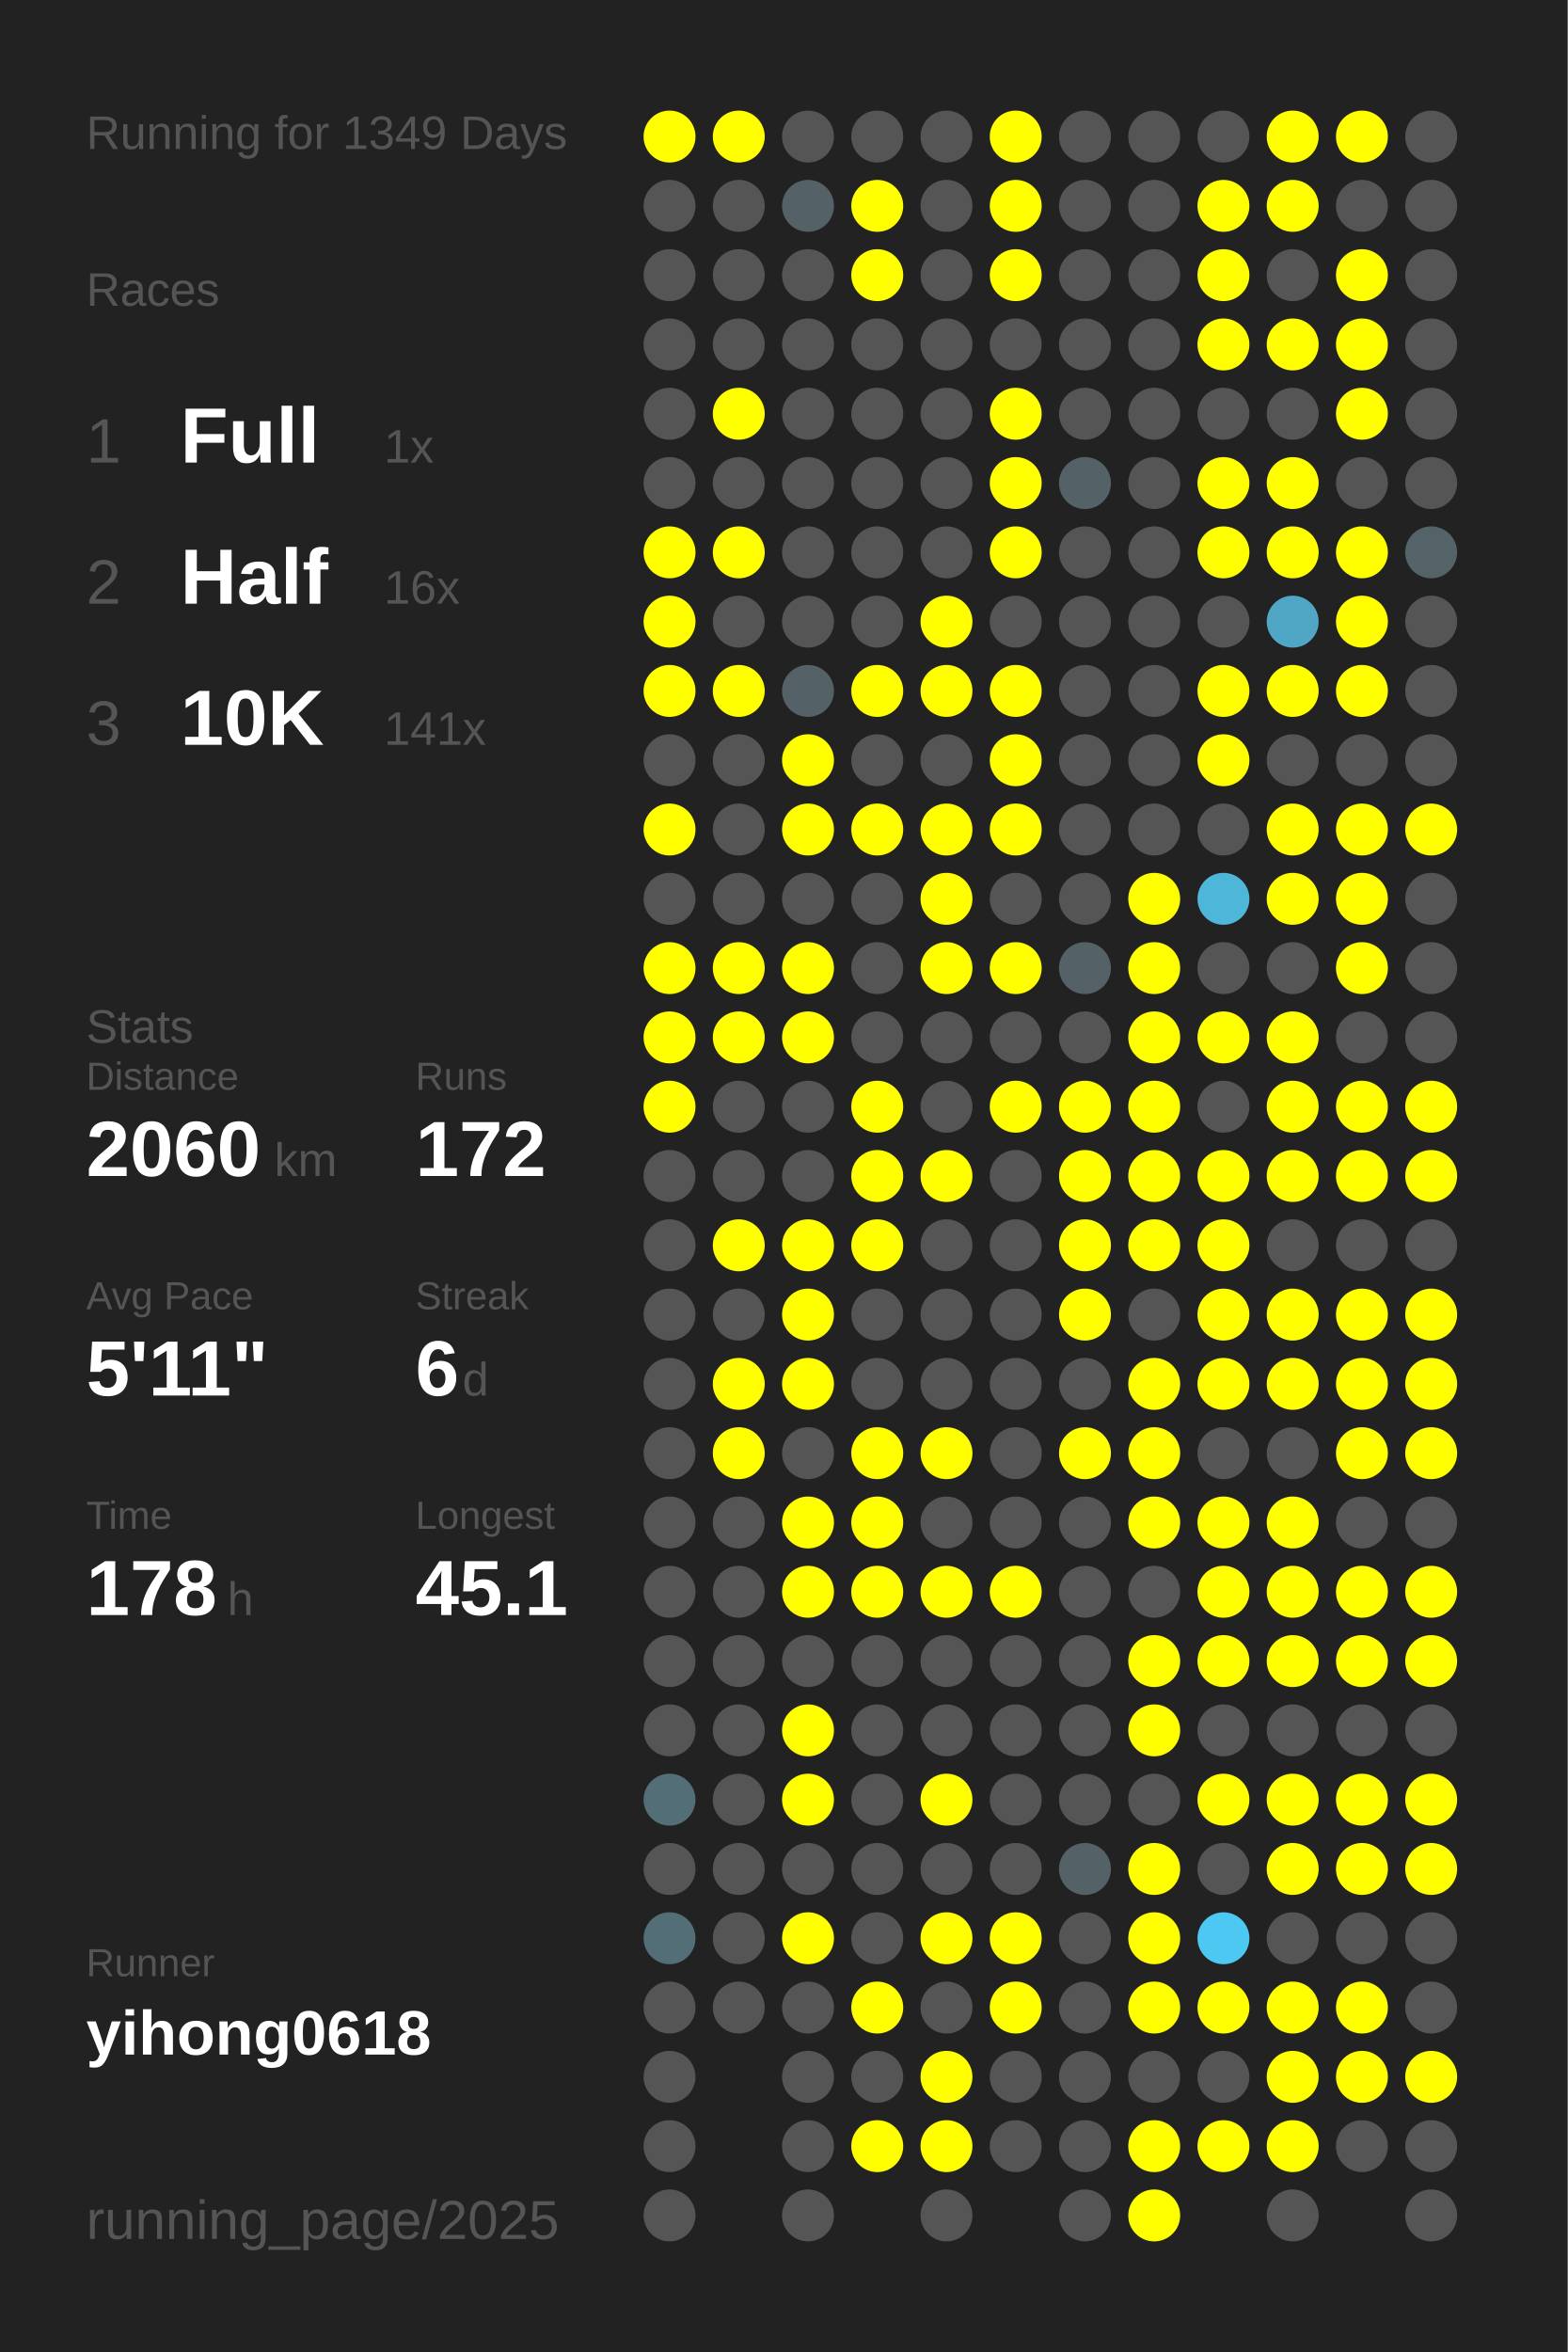
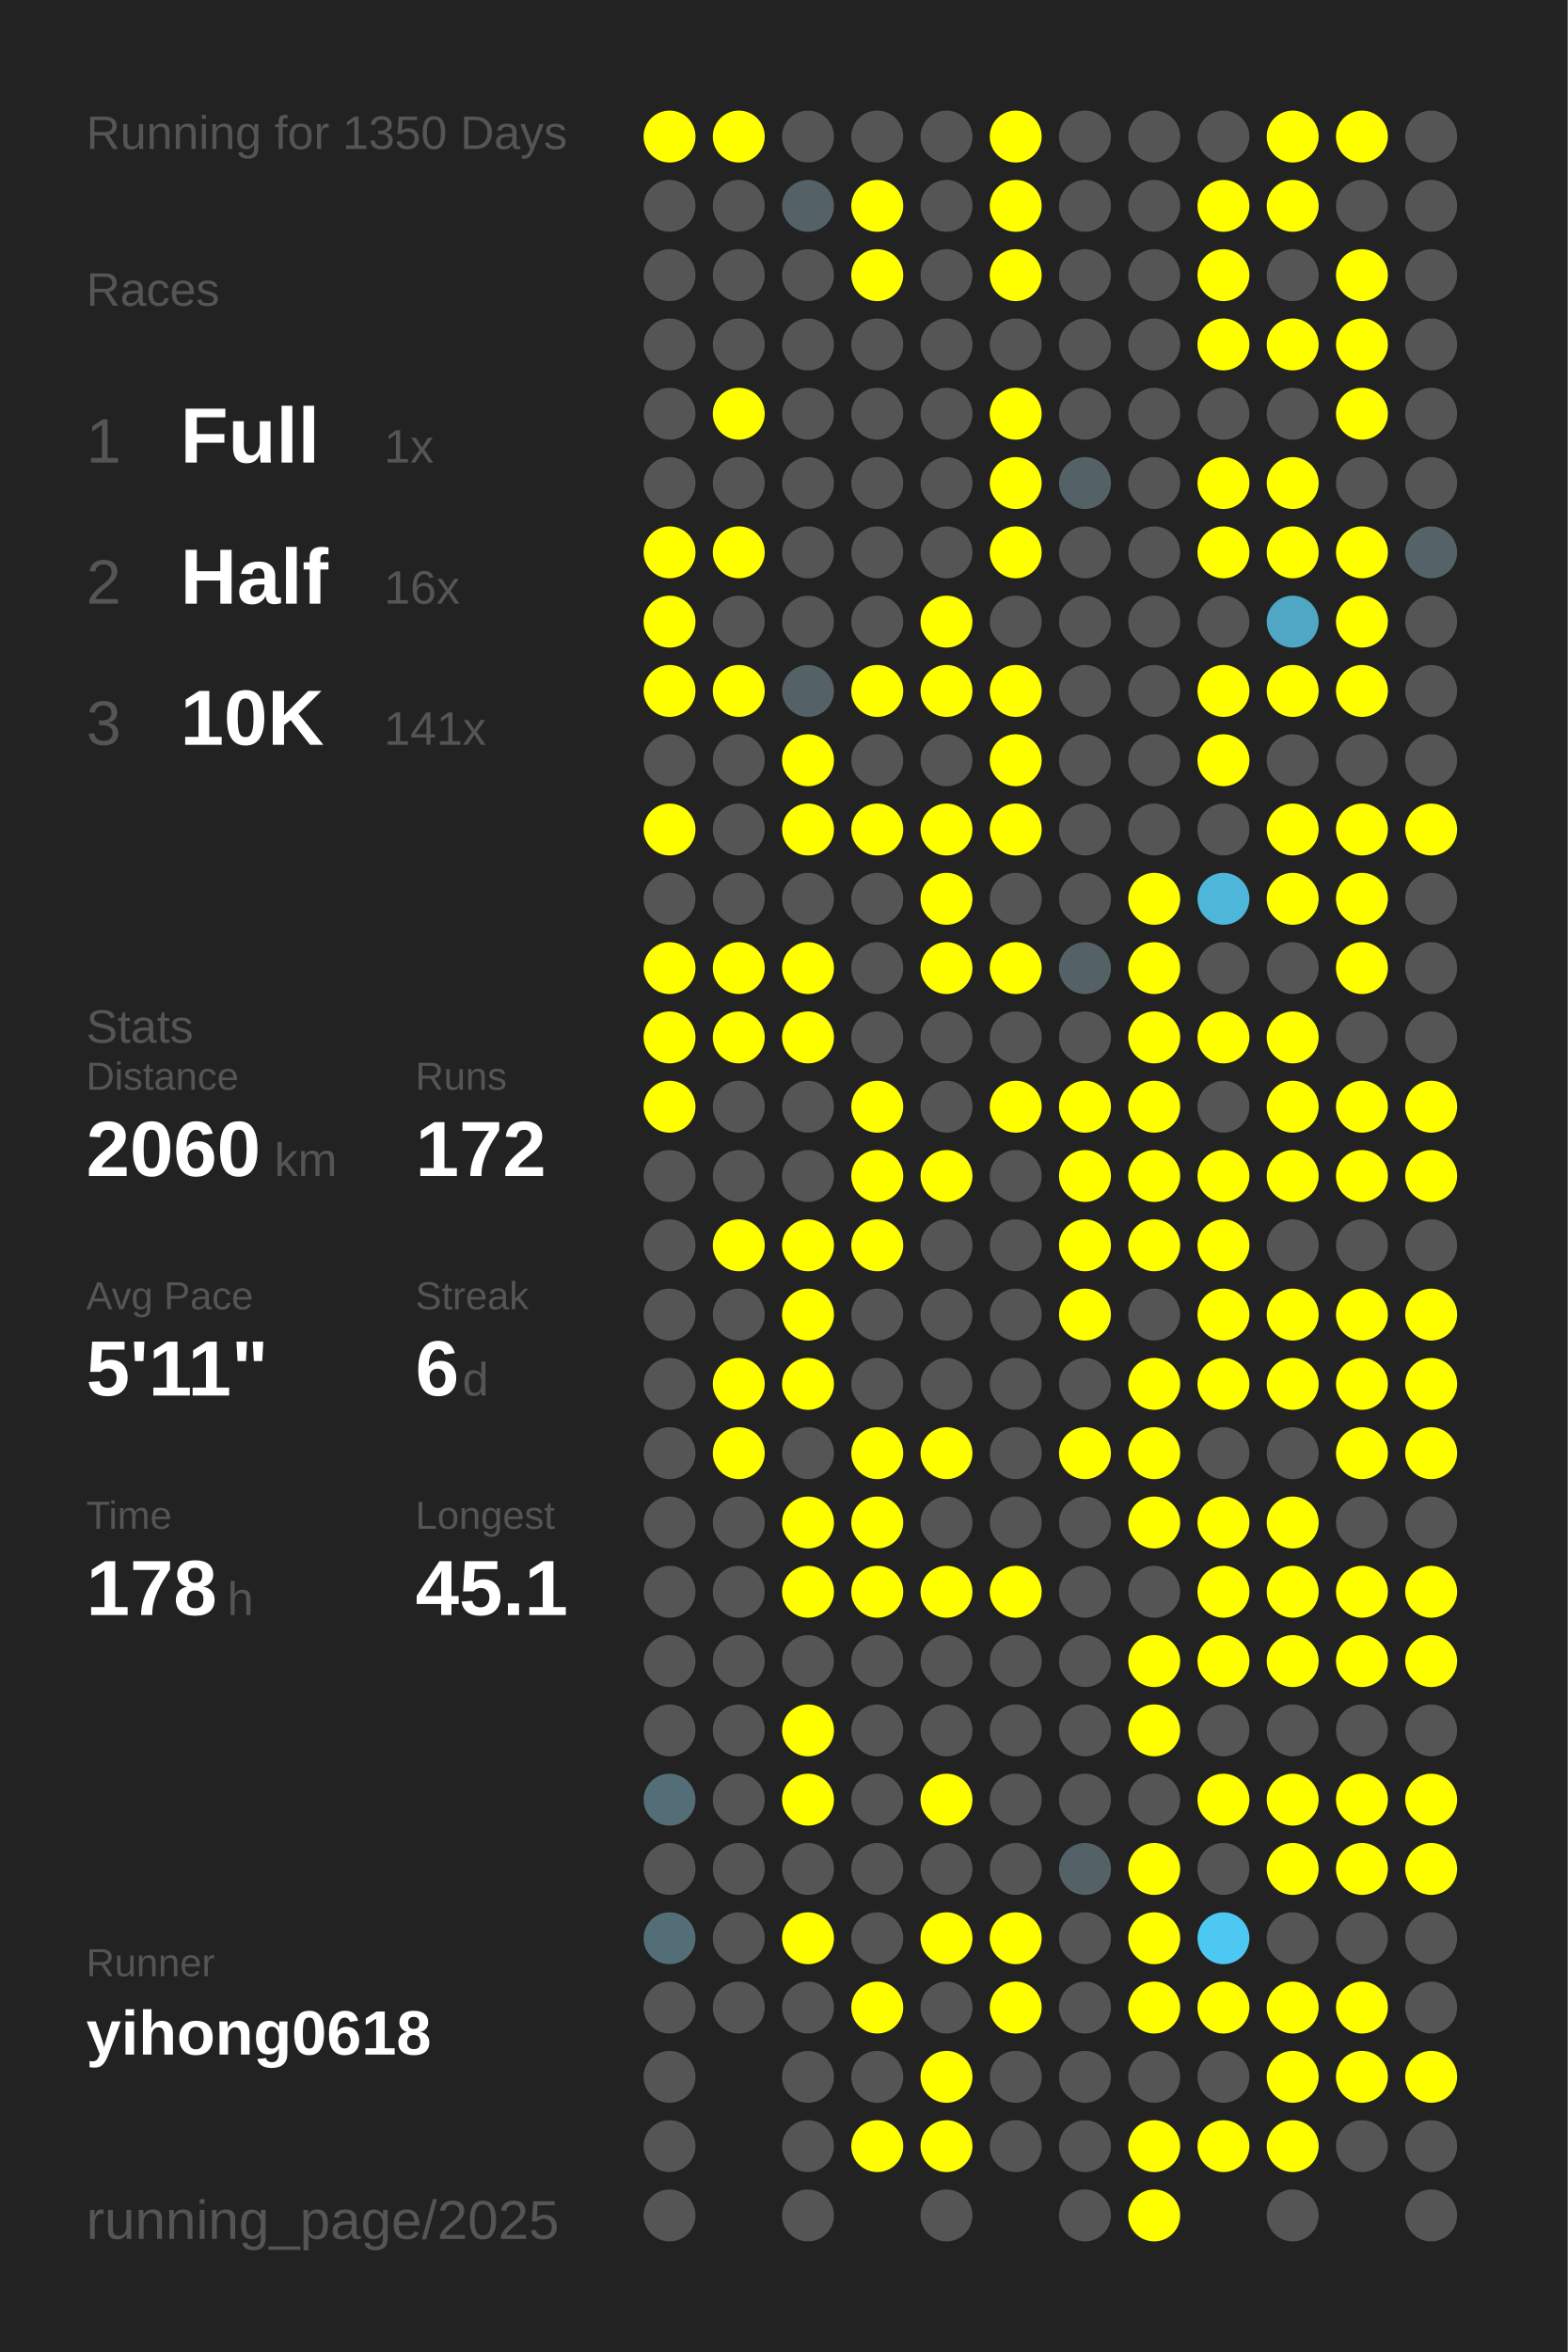
<svg xmlns="http://www.w3.org/2000/svg" baseProfile="full" height="300mm" version="1.1" viewBox="0,0,200,300" width="200mm">
  <defs />
  <rect fill="#222222" height="300" width="200" x="0" y="0" />
-   <text fill="#555555" style="font-size:6px; font-family:Arial;" x="11" y="19">Running for 1349 Days</text>
+   <text fill="#555555" style="font-size:6px; font-family:Arial;" x="11" y="19">Running for 1350 Days</text>
  <text fill="#555555" style="font-size:6px; font-family:Arial;" x="11" y="39">Races</text>
  <text fill="#555555" style="font-size:8px; font-family:Arial;" x="11" y="59">1</text>
  <text fill="#FFFFFF" style="font-size:10px; font-family:Arial; font-weight:bold;" x="23" y="59">Full</text>
  <text fill="#555555" style="font-size:6px; font-family:Arial;" x="49" y="59">1x</text>
  <text fill="#555555" style="font-size:8px; font-family:Arial;" x="11" y="77">2</text>
  <text fill="#FFFFFF" style="font-size:10px; font-family:Arial; font-weight:bold;" x="23" y="77">Half</text>
  <text fill="#555555" style="font-size:6px; font-family:Arial;" x="49" y="77">16x</text>
  <text fill="#555555" style="font-size:8px; font-family:Arial;" x="11" y="95">3</text>
  <text fill="#FFFFFF" style="font-size:10px; font-family:Arial; font-weight:bold;" x="23" y="95">10K</text>
  <text fill="#555555" style="font-size:6px; font-family:Arial;" x="49" y="95">141x</text>
  <text fill="#555555" style="font-size:6px; font-family:Arial;" x="11" y="133">Stats</text>
  <text fill="#555555" style="font-size:5px; font-family:Arial;" x="11" y="139">Distance</text>
  <text fill="#FFFFFF" style="font-size:10px; font-family:Arial; font-weight:bold;" x="11" y="150">2060</text>
  <text fill="#555555" style="font-size:6px; font-family:Arial;" x="35" y="150">km</text>
  <text fill="#555555" style="font-size:5px; font-family:Arial;" x="53" y="139">Runs</text>
  <text fill="#FFFFFF" style="font-size:10px; font-family:Arial; font-weight:bold;" x="53" y="150">172</text>
  <text fill="#555555" style="font-size:5px; font-family:Arial;" x="11" y="167">Avg Pace</text>
  <text fill="#FFFFFF" style="font-size:10px; font-family:Arial; font-weight:bold;" x="11" y="178">5'11"</text>
  <text fill="#555555" style="font-size:5px; font-family:Arial;" x="53" y="167">Streak</text>
  <text fill="#FFFFFF" style="font-size:10px; font-family:Arial; font-weight:bold;" x="53" y="178">6</text>
  <text fill="#555555" style="font-size:6px; font-family:Arial;" x="59" y="178">d</text>
  <text fill="#555555" style="font-size:5px; font-family:Arial;" x="11" y="195">Time</text>
  <text fill="#FFFFFF" style="font-size:10px; font-family:Arial; font-weight:bold;" x="11" y="206">178</text>
  <text fill="#555555" style="font-size:6px; font-family:Arial;" x="29" y="206">h</text>
  <text fill="#555555" style="font-size:5px; font-family:Arial;" x="53" y="195">Longest</text>
  <text fill="#FFFFFF" style="font-size:10px; font-family:Arial; font-weight:bold;" x="53" y="206">45.1</text>
  <text fill="#555555" style="font-size:5px; font-family:Arial;" x="11" y="252.065">Runner</text>
  <text fill="#FFFFFF" style="font-size:8px; font-family:Arial; font-weight:bold;" x="11" y="262.065">yihong0618</text>
  <text fill="#555555" style="font-size:7px; font-family:Arial;" x="11" y="285.581">running_page/2025</text>
  <circle cx="85.417" cy="17.419" fill="#FFFF00" r="3.312" />
  <circle cx="85.417" cy="26.258" fill="#555555" r="3.312" />
  <circle cx="85.417" cy="35.097" fill="#555555" r="3.312" />
  <circle cx="85.417" cy="43.935" fill="#555555" r="3.312" />
  <circle cx="85.417" cy="52.774" fill="#555555" r="3.312" />
  <circle cx="85.417" cy="61.613" fill="#555555" r="3.312" />
  <circle cx="85.417" cy="70.452" fill="#FFFF00" r="3.312" />
  <circle cx="85.417" cy="79.29" fill="#FFFF00" r="3.312" />
  <circle cx="85.417" cy="88.129" fill="#FFFF00" r="3.312" />
  <circle cx="85.417" cy="96.968" fill="#555555" r="3.312" />
  <circle cx="85.417" cy="105.806" fill="#FFFF00" r="3.312" />
  <circle cx="85.417" cy="114.645" fill="#555555" r="3.312" />
  <circle cx="85.417" cy="123.484" fill="#FFFF00" r="3.312" />
  <circle cx="85.417" cy="132.323" fill="#FFFF00" r="3.312" />
  <circle cx="85.417" cy="141.161" fill="#FFFF00" r="3.312" />
  <circle cx="85.417" cy="150" fill="#555555" r="3.312" />
  <circle cx="85.417" cy="158.839" fill="#555555" r="3.312" />
  <circle cx="85.417" cy="167.677" fill="#555555" r="3.312" />
  <circle cx="85.417" cy="176.516" fill="#555555" r="3.312" />
  <circle cx="85.417" cy="185.355" fill="#555555" r="3.312" />
  <circle cx="85.417" cy="194.194" fill="#555555" r="3.312" />
  <circle cx="85.417" cy="203.032" fill="#555555" r="3.312" />
  <circle cx="85.417" cy="211.871" fill="#555555" r="3.312" />
  <circle cx="85.417" cy="220.71" fill="#555555" r="3.312" />
  <circle cx="85.417" cy="229.548" fill="#536e77" r="3.312" />
  <circle cx="85.417" cy="238.387" fill="#555555" r="3.312" />
  <circle cx="85.417" cy="247.226" fill="#536e77" r="3.312" />
  <circle cx="85.417" cy="256.065" fill="#555555" r="3.312" />
  <circle cx="85.417" cy="264.903" fill="#555555" r="3.312" />
  <circle cx="85.417" cy="273.742" fill="#555555" r="3.312" />
  <circle cx="85.417" cy="282.581" fill="#555555" r="3.312" />
  <circle cx="94.25" cy="17.419" fill="#FFFF00" r="3.312" />
  <circle cx="94.25" cy="26.258" fill="#555555" r="3.312" />
  <circle cx="94.25" cy="35.097" fill="#555555" r="3.312" />
  <circle cx="94.25" cy="43.935" fill="#555555" r="3.312" />
  <circle cx="94.25" cy="52.774" fill="#FFFF00" r="3.312" />
  <circle cx="94.25" cy="61.613" fill="#555555" r="3.312" />
  <circle cx="94.25" cy="70.452" fill="#FFFF00" r="3.312" />
  <circle cx="94.25" cy="79.29" fill="#555555" r="3.312" />
  <circle cx="94.25" cy="88.129" fill="#FFFF00" r="3.312" />
  <circle cx="94.25" cy="96.968" fill="#555555" r="3.312" />
  <circle cx="94.25" cy="105.806" fill="#555555" r="3.312" />
  <circle cx="94.25" cy="114.645" fill="#555555" r="3.312" />
  <circle cx="94.25" cy="123.484" fill="#FFFF00" r="3.312" />
  <circle cx="94.25" cy="132.323" fill="#FFFF00" r="3.312" />
  <circle cx="94.25" cy="141.161" fill="#555555" r="3.312" />
  <circle cx="94.25" cy="150" fill="#555555" r="3.312" />
  <circle cx="94.25" cy="158.839" fill="#FFFF00" r="3.312" />
  <circle cx="94.25" cy="167.677" fill="#555555" r="3.312" />
  <circle cx="94.25" cy="176.516" fill="#FFFF00" r="3.312" />
  <circle cx="94.25" cy="185.355" fill="#FFFF00" r="3.312" />
  <circle cx="94.25" cy="194.194" fill="#555555" r="3.312" />
  <circle cx="94.25" cy="203.032" fill="#555555" r="3.312" />
  <circle cx="94.25" cy="211.871" fill="#555555" r="3.312" />
  <circle cx="94.25" cy="220.71" fill="#555555" r="3.312" />
  <circle cx="94.25" cy="229.548" fill="#555555" r="3.312" />
  <circle cx="94.25" cy="238.387" fill="#555555" r="3.312" />
  <circle cx="94.25" cy="247.226" fill="#555555" r="3.312" />
  <circle cx="94.25" cy="256.065" fill="#555555" r="3.312" />
  <circle cx="103.083" cy="17.419" fill="#555555" r="3.312" />
  <circle cx="103.083" cy="26.258" fill="#546166" r="3.312" />
  <circle cx="103.083" cy="35.097" fill="#555555" r="3.312" />
  <circle cx="103.083" cy="43.935" fill="#555555" r="3.312" />
  <circle cx="103.083" cy="52.774" fill="#555555" r="3.312" />
  <circle cx="103.083" cy="61.613" fill="#555555" r="3.312" />
  <circle cx="103.083" cy="70.452" fill="#555555" r="3.312" />
  <circle cx="103.083" cy="79.29" fill="#555555" r="3.312" />
  <circle cx="103.083" cy="88.129" fill="#546166" r="3.312" />
  <circle cx="103.083" cy="96.968" fill="#FFFF00" r="3.312" />
  <circle cx="103.083" cy="105.806" fill="#FFFF00" r="3.312" />
  <circle cx="103.083" cy="114.645" fill="#555555" r="3.312" />
  <circle cx="103.083" cy="123.484" fill="#FFFF00" r="3.312" />
  <circle cx="103.083" cy="132.323" fill="#FFFF00" r="3.312" />
  <circle cx="103.083" cy="141.161" fill="#555555" r="3.312" />
  <circle cx="103.083" cy="150" fill="#555555" r="3.312" />
  <circle cx="103.083" cy="158.839" fill="#FFFF00" r="3.312" />
  <circle cx="103.083" cy="167.677" fill="#FFFF00" r="3.312" />
  <circle cx="103.083" cy="176.516" fill="#FFFF00" r="3.312" />
  <circle cx="103.083" cy="185.355" fill="#555555" r="3.312" />
  <circle cx="103.083" cy="194.194" fill="#FFFF00" r="3.312" />
  <circle cx="103.083" cy="203.032" fill="#FFFF00" r="3.312" />
  <circle cx="103.083" cy="211.871" fill="#555555" r="3.312" />
  <circle cx="103.083" cy="220.71" fill="#FFFF00" r="3.312" />
  <circle cx="103.083" cy="229.548" fill="#FFFF00" r="3.312" />
  <circle cx="103.083" cy="238.387" fill="#555555" r="3.312" />
  <circle cx="103.083" cy="247.226" fill="#FFFF00" r="3.312" />
  <circle cx="103.083" cy="256.065" fill="#555555" r="3.312" />
  <circle cx="103.083" cy="264.903" fill="#555555" r="3.312" />
  <circle cx="103.083" cy="273.742" fill="#555555" r="3.312" />
  <circle cx="103.083" cy="282.581" fill="#555555" r="3.312" />
  <circle cx="111.917" cy="17.419" fill="#555555" r="3.312" />
  <circle cx="111.917" cy="26.258" fill="#FFFF00" r="3.312" />
  <circle cx="111.917" cy="35.097" fill="#FFFF00" r="3.312" />
  <circle cx="111.917" cy="43.935" fill="#555555" r="3.312" />
  <circle cx="111.917" cy="52.774" fill="#555555" r="3.312" />
  <circle cx="111.917" cy="61.613" fill="#555555" r="3.312" />
  <circle cx="111.917" cy="70.452" fill="#555555" r="3.312" />
  <circle cx="111.917" cy="79.29" fill="#555555" r="3.312" />
  <circle cx="111.917" cy="88.129" fill="#FFFF00" r="3.312" />
  <circle cx="111.917" cy="96.968" fill="#555555" r="3.312" />
  <circle cx="111.917" cy="105.806" fill="#FFFF00" r="3.312" />
  <circle cx="111.917" cy="114.645" fill="#555555" r="3.312" />
  <circle cx="111.917" cy="123.484" fill="#555555" r="3.312" />
  <circle cx="111.917" cy="132.323" fill="#555555" r="3.312" />
  <circle cx="111.917" cy="141.161" fill="#FFFF00" r="3.312" />
  <circle cx="111.917" cy="150" fill="#FFFF00" r="3.312" />
  <circle cx="111.917" cy="158.839" fill="#FFFF00" r="3.312" />
  <circle cx="111.917" cy="167.677" fill="#555555" r="3.312" />
  <circle cx="111.917" cy="176.516" fill="#555555" r="3.312" />
  <circle cx="111.917" cy="185.355" fill="#FFFF00" r="3.312" />
  <circle cx="111.917" cy="194.194" fill="#FFFF00" r="3.312" />
  <circle cx="111.917" cy="203.032" fill="#FFFF00" r="3.312" />
  <circle cx="111.917" cy="211.871" fill="#555555" r="3.312" />
  <circle cx="111.917" cy="220.71" fill="#555555" r="3.312" />
  <circle cx="111.917" cy="229.548" fill="#555555" r="3.312" />
  <circle cx="111.917" cy="238.387" fill="#555555" r="3.312" />
  <circle cx="111.917" cy="247.226" fill="#555555" r="3.312" />
  <circle cx="111.917" cy="256.065" fill="#FFFF00" r="3.312" />
  <circle cx="111.917" cy="264.903" fill="#555555" r="3.312" />
  <circle cx="111.917" cy="273.742" fill="#FFFF00" r="3.312" />
  <circle cx="120.75" cy="17.419" fill="#555555" r="3.312" />
  <circle cx="120.75" cy="26.258" fill="#555555" r="3.312" />
  <circle cx="120.75" cy="35.097" fill="#555555" r="3.312" />
  <circle cx="120.75" cy="43.935" fill="#555555" r="3.312" />
  <circle cx="120.75" cy="52.774" fill="#555555" r="3.312" />
  <circle cx="120.75" cy="61.613" fill="#555555" r="3.312" />
  <circle cx="120.75" cy="70.452" fill="#555555" r="3.312" />
  <circle cx="120.75" cy="79.29" fill="#FFFF00" r="3.312" />
  <circle cx="120.75" cy="88.129" fill="#FFFF00" r="3.312" />
  <circle cx="120.75" cy="96.968" fill="#555555" r="3.312" />
  <circle cx="120.75" cy="105.806" fill="#FFFF00" r="3.312" />
  <circle cx="120.75" cy="114.645" fill="#FFFF00" r="3.312" />
  <circle cx="120.75" cy="123.484" fill="#FFFF00" r="3.312" />
  <circle cx="120.75" cy="132.323" fill="#555555" r="3.312" />
  <circle cx="120.75" cy="141.161" fill="#555555" r="3.312" />
  <circle cx="120.75" cy="150" fill="#FFFF00" r="3.312" />
  <circle cx="120.75" cy="158.839" fill="#555555" r="3.312" />
  <circle cx="120.75" cy="167.677" fill="#555555" r="3.312" />
  <circle cx="120.75" cy="176.516" fill="#555555" r="3.312" />
  <circle cx="120.75" cy="185.355" fill="#FFFF00" r="3.312" />
  <circle cx="120.75" cy="194.194" fill="#555555" r="3.312" />
  <circle cx="120.75" cy="203.032" fill="#FFFF00" r="3.312" />
  <circle cx="120.75" cy="211.871" fill="#555555" r="3.312" />
  <circle cx="120.75" cy="220.71" fill="#555555" r="3.312" />
  <circle cx="120.75" cy="229.548" fill="#FFFF00" r="3.312" />
  <circle cx="120.75" cy="238.387" fill="#555555" r="3.312" />
  <circle cx="120.75" cy="247.226" fill="#FFFF00" r="3.312" />
  <circle cx="120.75" cy="256.065" fill="#555555" r="3.312" />
  <circle cx="120.75" cy="264.903" fill="#FFFF00" r="3.312" />
  <circle cx="120.75" cy="273.742" fill="#FFFF00" r="3.312" />
  <circle cx="120.75" cy="282.581" fill="#555555" r="3.312" />
  <circle cx="129.583" cy="17.419" fill="#FFFF00" r="3.312" />
  <circle cx="129.583" cy="26.258" fill="#FFFF00" r="3.312" />
  <circle cx="129.583" cy="35.097" fill="#FFFF00" r="3.312" />
  <circle cx="129.583" cy="43.935" fill="#555555" r="3.312" />
  <circle cx="129.583" cy="52.774" fill="#FFFF00" r="3.312" />
  <circle cx="129.583" cy="61.613" fill="#FFFF00" r="3.312" />
  <circle cx="129.583" cy="70.452" fill="#FFFF00" r="3.312" />
  <circle cx="129.583" cy="79.29" fill="#555555" r="3.312" />
  <circle cx="129.583" cy="88.129" fill="#FFFF00" r="3.312" />
  <circle cx="129.583" cy="96.968" fill="#FFFF00" r="3.312" />
  <circle cx="129.583" cy="105.806" fill="#FFFF00" r="3.312" />
  <circle cx="129.583" cy="114.645" fill="#555555" r="3.312" />
  <circle cx="129.583" cy="123.484" fill="#FFFF00" r="3.312" />
  <circle cx="129.583" cy="132.323" fill="#555555" r="3.312" />
  <circle cx="129.583" cy="141.161" fill="#FFFF00" r="3.312" />
  <circle cx="129.583" cy="150" fill="#555555" r="3.312" />
  <circle cx="129.583" cy="158.839" fill="#555555" r="3.312" />
  <circle cx="129.583" cy="167.677" fill="#555555" r="3.312" />
  <circle cx="129.583" cy="176.516" fill="#555555" r="3.312" />
  <circle cx="129.583" cy="185.355" fill="#555555" r="3.312" />
  <circle cx="129.583" cy="194.194" fill="#555555" r="3.312" />
  <circle cx="129.583" cy="203.032" fill="#FFFF00" r="3.312" />
  <circle cx="129.583" cy="211.871" fill="#555555" r="3.312" />
  <circle cx="129.583" cy="220.71" fill="#555555" r="3.312" />
  <circle cx="129.583" cy="229.548" fill="#555555" r="3.312" />
  <circle cx="129.583" cy="238.387" fill="#555555" r="3.312" />
  <circle cx="129.583" cy="247.226" fill="#FFFF00" r="3.312" />
  <circle cx="129.583" cy="256.065" fill="#FFFF00" r="3.312" />
  <circle cx="129.583" cy="264.903" fill="#555555" r="3.312" />
  <circle cx="129.583" cy="273.742" fill="#555555" r="3.312" />
  <circle cx="138.417" cy="17.419" fill="#555555" r="3.312" />
  <circle cx="138.417" cy="26.258" fill="#555555" r="3.312" />
  <circle cx="138.417" cy="35.097" fill="#555555" r="3.312" />
  <circle cx="138.417" cy="43.935" fill="#555555" r="3.312" />
  <circle cx="138.417" cy="52.774" fill="#555555" r="3.312" />
  <circle cx="138.417" cy="61.613" fill="#546166" r="3.312" />
  <circle cx="138.417" cy="70.452" fill="#555555" r="3.312" />
  <circle cx="138.417" cy="79.29" fill="#555555" r="3.312" />
  <circle cx="138.417" cy="88.129" fill="#555555" r="3.312" />
  <circle cx="138.417" cy="96.968" fill="#555555" r="3.312" />
  <circle cx="138.417" cy="105.806" fill="#555555" r="3.312" />
  <circle cx="138.417" cy="114.645" fill="#555555" r="3.312" />
  <circle cx="138.417" cy="123.484" fill="#546267" r="3.312" />
  <circle cx="138.417" cy="132.323" fill="#555555" r="3.312" />
  <circle cx="138.417" cy="141.161" fill="#FFFF00" r="3.312" />
  <circle cx="138.417" cy="150" fill="#FFFF00" r="3.312" />
  <circle cx="138.417" cy="158.839" fill="#FFFF00" r="3.312" />
  <circle cx="138.417" cy="167.677" fill="#FFFF00" r="3.312" />
  <circle cx="138.417" cy="176.516" fill="#555555" r="3.312" />
  <circle cx="138.417" cy="185.355" fill="#FFFF00" r="3.312" />
  <circle cx="138.417" cy="194.194" fill="#555555" r="3.312" />
  <circle cx="138.417" cy="203.032" fill="#555555" r="3.312" />
  <circle cx="138.417" cy="211.871" fill="#555555" r="3.312" />
  <circle cx="138.417" cy="220.71" fill="#555555" r="3.312" />
  <circle cx="138.417" cy="229.548" fill="#555555" r="3.312" />
  <circle cx="138.417" cy="238.387" fill="#546166" r="3.312" />
  <circle cx="138.417" cy="247.226" fill="#555555" r="3.312" />
  <circle cx="138.417" cy="256.065" fill="#555555" r="3.312" />
  <circle cx="138.417" cy="264.903" fill="#555555" r="3.312" />
  <circle cx="138.417" cy="273.742" fill="#555555" r="3.312" />
  <circle cx="138.417" cy="282.581" fill="#555555" r="3.312" />
  <circle cx="147.25" cy="17.419" fill="#555555" r="3.312" />
  <circle cx="147.25" cy="26.258" fill="#555555" r="3.312" />
  <circle cx="147.25" cy="35.097" fill="#555555" r="3.312" />
  <circle cx="147.25" cy="43.935" fill="#555555" r="3.312" />
  <circle cx="147.25" cy="52.774" fill="#555555" r="3.312" />
  <circle cx="147.25" cy="61.613" fill="#555555" r="3.312" />
  <circle cx="147.25" cy="70.452" fill="#555555" r="3.312" />
  <circle cx="147.25" cy="79.29" fill="#555555" r="3.312" />
  <circle cx="147.25" cy="88.129" fill="#555555" r="3.312" />
  <circle cx="147.25" cy="96.968" fill="#555555" r="3.312" />
  <circle cx="147.25" cy="105.806" fill="#555555" r="3.312" />
  <circle cx="147.25" cy="114.645" fill="#FFFF00" r="3.312" />
  <circle cx="147.25" cy="123.484" fill="#FFFF00" r="3.312" />
  <circle cx="147.25" cy="132.323" fill="#FFFF00" r="3.312" />
  <circle cx="147.25" cy="141.161" fill="#FFFF00" r="3.312" />
  <circle cx="147.25" cy="150" fill="#FFFF00" r="3.312" />
  <circle cx="147.25" cy="158.839" fill="#FFFF00" r="3.312" />
  <circle cx="147.25" cy="167.677" fill="#555555" r="3.312" />
  <circle cx="147.25" cy="176.516" fill="#FFFF00" r="3.312" />
  <circle cx="147.25" cy="185.355" fill="#FFFF00" r="3.312" />
  <circle cx="147.25" cy="194.194" fill="#FFFF00" r="3.312" />
  <circle cx="147.25" cy="203.032" fill="#555555" r="3.312" />
  <circle cx="147.25" cy="211.871" fill="#FFFF00" r="3.312" />
  <circle cx="147.25" cy="220.71" fill="#FFFF00" r="3.312" />
  <circle cx="147.25" cy="229.548" fill="#555555" r="3.312" />
  <circle cx="147.25" cy="238.387" fill="#FFFF00" r="3.312" />
  <circle cx="147.25" cy="247.226" fill="#FFFF00" r="3.312" />
  <circle cx="147.25" cy="256.065" fill="#FFFF00" r="3.312" />
  <circle cx="147.25" cy="264.903" fill="#555555" r="3.312" />
  <circle cx="147.25" cy="273.742" fill="#FFFF00" r="3.312" />
  <circle cx="147.25" cy="282.581" fill="#FFFF00" r="3.312" />
  <circle cx="156.083" cy="17.419" fill="#555555" r="3.312" />
  <circle cx="156.083" cy="26.258" fill="#FFFF00" r="3.312" />
  <circle cx="156.083" cy="35.097" fill="#FFFF00" r="3.312" />
  <circle cx="156.083" cy="43.935" fill="#FFFF00" r="3.312" />
  <circle cx="156.083" cy="52.774" fill="#555555" r="3.312" />
  <circle cx="156.083" cy="61.613" fill="#FFFF00" r="3.312" />
  <circle cx="156.083" cy="70.452" fill="#FFFF00" r="3.312" />
  <circle cx="156.083" cy="79.29" fill="#555555" r="3.312" />
  <circle cx="156.083" cy="88.129" fill="#FFFF00" r="3.312" />
  <circle cx="156.083" cy="96.968" fill="#FFFF00" r="3.312" />
  <circle cx="156.083" cy="105.806" fill="#555555" r="3.312" />
  <circle cx="156.083" cy="114.645" fill="#4eb6d9" r="3.312" />
  <circle cx="156.083" cy="123.484" fill="#555555" r="3.312" />
  <circle cx="156.083" cy="132.323" fill="#FFFF00" r="3.312" />
  <circle cx="156.083" cy="141.161" fill="#555555" r="3.312" />
  <circle cx="156.083" cy="150" fill="#FFFF00" r="3.312" />
  <circle cx="156.083" cy="158.839" fill="#FFFF00" r="3.312" />
  <circle cx="156.083" cy="167.677" fill="#FFFF00" r="3.312" />
  <circle cx="156.083" cy="176.516" fill="#FFFF00" r="3.312" />
  <circle cx="156.083" cy="185.355" fill="#555555" r="3.312" />
  <circle cx="156.083" cy="194.194" fill="#FFFF00" r="3.312" />
  <circle cx="156.083" cy="203.032" fill="#FFFF00" r="3.312" />
  <circle cx="156.083" cy="211.871" fill="#FFFF00" r="3.312" />
  <circle cx="156.083" cy="220.71" fill="#555555" r="3.312" />
  <circle cx="156.083" cy="229.548" fill="#FFFF00" r="3.312" />
  <circle cx="156.083" cy="238.387" fill="#555555" r="3.312" />
  <circle cx="156.083" cy="247.226" fill="#4dc8f2" r="3.312" />
  <circle cx="156.083" cy="256.065" fill="#FFFF00" r="3.312" />
  <circle cx="156.083" cy="264.903" fill="#555555" r="3.312" />
  <circle cx="156.083" cy="273.742" fill="#FFFF00" r="3.312" />
  <circle cx="164.917" cy="17.419" fill="#FFFF00" r="3.312" />
  <circle cx="164.917" cy="26.258" fill="#FFFF00" r="3.312" />
  <circle cx="164.917" cy="35.097" fill="#555555" r="3.312" />
  <circle cx="164.917" cy="43.935" fill="#FFFF00" r="3.312" />
  <circle cx="164.917" cy="52.774" fill="#555555" r="3.312" />
  <circle cx="164.917" cy="61.613" fill="#FFFF00" r="3.312" />
  <circle cx="164.917" cy="70.452" fill="#FFFF00" r="3.312" />
  <circle cx="164.917" cy="79.29" fill="#4fa7c5" r="3.312" />
  <circle cx="164.917" cy="88.129" fill="#FFFF00" r="3.312" />
  <circle cx="164.917" cy="96.968" fill="#555555" r="3.312" />
  <circle cx="164.917" cy="105.806" fill="#FFFF00" r="3.312" />
  <circle cx="164.917" cy="114.645" fill="#FFFF00" r="3.312" />
  <circle cx="164.917" cy="123.484" fill="#555555" r="3.312" />
  <circle cx="164.917" cy="132.323" fill="#FFFF00" r="3.312" />
  <circle cx="164.917" cy="141.161" fill="#FFFF00" r="3.312" />
  <circle cx="164.917" cy="150" fill="#FFFF00" r="3.312" />
  <circle cx="164.917" cy="158.839" fill="#555555" r="3.312" />
  <circle cx="164.917" cy="167.677" fill="#FFFF00" r="3.312" />
  <circle cx="164.917" cy="176.516" fill="#FFFF00" r="3.312" />
  <circle cx="164.917" cy="185.355" fill="#555555" r="3.312" />
  <circle cx="164.917" cy="194.194" fill="#FFFF00" r="3.312" />
  <circle cx="164.917" cy="203.032" fill="#FFFF00" r="3.312" />
  <circle cx="164.917" cy="211.871" fill="#FFFF00" r="3.312" />
  <circle cx="164.917" cy="220.71" fill="#555555" r="3.312" />
  <circle cx="164.917" cy="229.548" fill="#FFFF00" r="3.312" />
  <circle cx="164.917" cy="238.387" fill="#FFFF00" r="3.312" />
  <circle cx="164.917" cy="247.226" fill="#555555" r="3.312" />
  <circle cx="164.917" cy="256.065" fill="#FFFF00" r="3.312" />
  <circle cx="164.917" cy="264.903" fill="#FFFF00" r="3.312" />
  <circle cx="164.917" cy="273.742" fill="#FFFF00" r="3.312" />
  <circle cx="164.917" cy="282.581" fill="#555555" r="3.312" />
  <circle cx="173.75" cy="17.419" fill="#FFFF00" r="3.312" />
  <circle cx="173.75" cy="26.258" fill="#555555" r="3.312" />
  <circle cx="173.75" cy="35.097" fill="#FFFF00" r="3.312" />
  <circle cx="173.75" cy="43.935" fill="#FFFF00" r="3.312" />
  <circle cx="173.75" cy="52.774" fill="#FFFF00" r="3.312" />
  <circle cx="173.75" cy="61.613" fill="#555555" r="3.312" />
  <circle cx="173.75" cy="70.452" fill="#FFFF00" r="3.312" />
  <circle cx="173.75" cy="79.29" fill="#FFFF00" r="3.312" />
  <circle cx="173.75" cy="88.129" fill="#FFFF00" r="3.312" />
  <circle cx="173.75" cy="96.968" fill="#555555" r="3.312" />
  <circle cx="173.75" cy="105.806" fill="#FFFF00" r="3.312" />
  <circle cx="173.75" cy="114.645" fill="#FFFF00" r="3.312" />
  <circle cx="173.75" cy="123.484" fill="#FFFF00" r="3.312" />
  <circle cx="173.75" cy="132.323" fill="#555555" r="3.312" />
  <circle cx="173.75" cy="141.161" fill="#FFFF00" r="3.312" />
  <circle cx="173.75" cy="150" fill="#FFFF00" r="3.312" />
  <circle cx="173.75" cy="158.839" fill="#555555" r="3.312" />
  <circle cx="173.75" cy="167.677" fill="#FFFF00" r="3.312" />
  <circle cx="173.75" cy="176.516" fill="#FFFF00" r="3.312" />
  <circle cx="173.75" cy="185.355" fill="#FFFF00" r="3.312" />
  <circle cx="173.75" cy="194.194" fill="#555555" r="3.312" />
  <circle cx="173.75" cy="203.032" fill="#FFFF00" r="3.312" />
  <circle cx="173.75" cy="211.871" fill="#FFFF00" r="3.312" />
  <circle cx="173.75" cy="220.71" fill="#555555" r="3.312" />
  <circle cx="173.75" cy="229.548" fill="#FFFF00" r="3.312" />
  <circle cx="173.75" cy="238.387" fill="#FFFF00" r="3.312" />
  <circle cx="173.75" cy="247.226" fill="#555555" r="3.312" />
  <circle cx="173.75" cy="256.065" fill="#FFFF00" r="3.312" />
  <circle cx="173.75" cy="264.903" fill="#FFFF00" r="3.312" />
  <circle cx="173.75" cy="273.742" fill="#555555" r="3.312" />
  <circle cx="182.583" cy="17.419" fill="#555555" r="3.312" />
  <circle cx="182.583" cy="26.258" fill="#555555" r="3.312" />
  <circle cx="182.583" cy="35.097" fill="#555555" r="3.312" />
  <circle cx="182.583" cy="43.935" fill="#555555" r="3.312" />
  <circle cx="182.583" cy="52.774" fill="#555555" r="3.312" />
  <circle cx="182.583" cy="61.613" fill="#555555" r="3.312" />
  <circle cx="182.583" cy="70.452" fill="#546368" r="3.312" />
  <circle cx="182.583" cy="79.29" fill="#555555" r="3.312" />
  <circle cx="182.583" cy="88.129" fill="#555555" r="3.312" />
  <circle cx="182.583" cy="96.968" fill="#555555" r="3.312" />
  <circle cx="182.583" cy="105.806" fill="#FFFF00" r="3.312" />
  <circle cx="182.583" cy="114.645" fill="#555555" r="3.312" />
  <circle cx="182.583" cy="123.484" fill="#555555" r="3.312" />
  <circle cx="182.583" cy="132.323" fill="#555555" r="3.312" />
  <circle cx="182.583" cy="141.161" fill="#FFFF00" r="3.312" />
  <circle cx="182.583" cy="150" fill="#FFFF00" r="3.312" />
  <circle cx="182.583" cy="158.839" fill="#555555" r="3.312" />
  <circle cx="182.583" cy="167.677" fill="#FFFF00" r="3.312" />
  <circle cx="182.583" cy="176.516" fill="#FFFF00" r="3.312" />
  <circle cx="182.583" cy="185.355" fill="#FFFF00" r="3.312" />
  <circle cx="182.583" cy="194.194" fill="#555555" r="3.312" />
  <circle cx="182.583" cy="203.032" fill="#FFFF00" r="3.312" />
  <circle cx="182.583" cy="211.871" fill="#FFFF00" r="3.312" />
  <circle cx="182.583" cy="220.71" fill="#555555" r="3.312" />
  <circle cx="182.583" cy="229.548" fill="#FFFF00" r="3.312" />
  <circle cx="182.583" cy="238.387" fill="#FFFF00" r="3.312" />
  <circle cx="182.583" cy="247.226" fill="#555555" r="3.312" />
  <circle cx="182.583" cy="256.065" fill="#555555" r="3.312" />
  <circle cx="182.583" cy="264.903" fill="#FFFF00" r="3.312" />
  <circle cx="182.583" cy="273.742" fill="#555555" r="3.312" />
  <circle cx="182.583" cy="282.581" fill="#555555" r="3.312" />
</svg>
